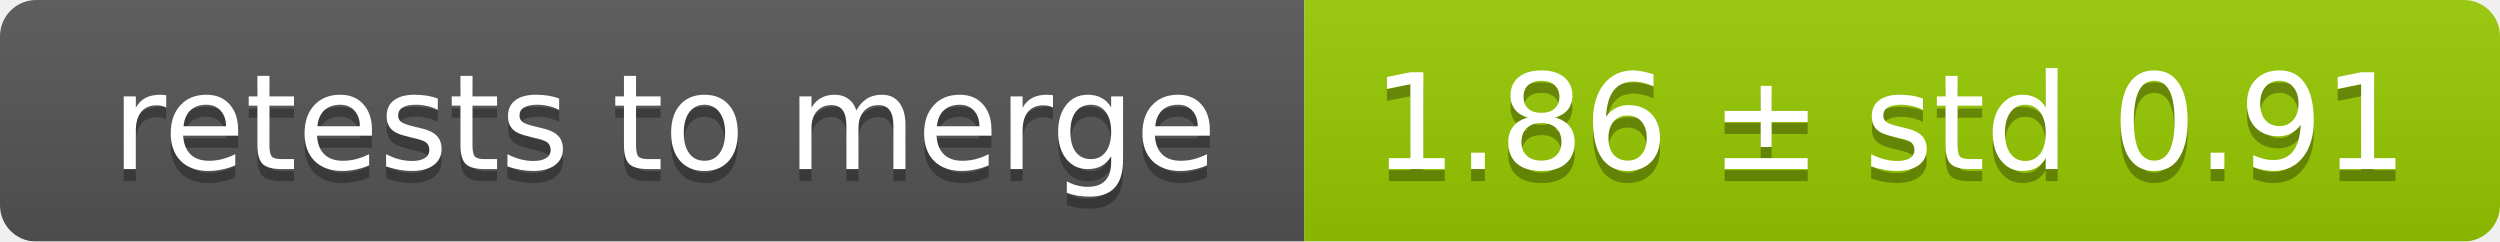
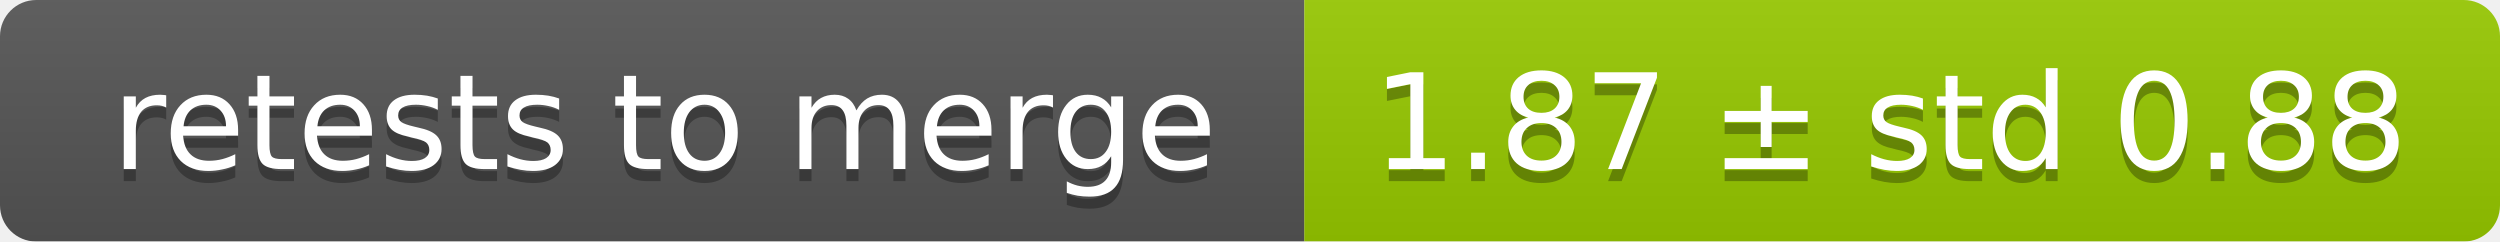
<svg xmlns="http://www.w3.org/2000/svg" width="207" height="20">
  <linearGradient id="smooth" x2="0" y2="100%">
    <stop offset="0" stop-color="#bbb" stop-opacity=".1" />
    <stop offset="1" stop-opacity=".1" />
  </linearGradient>
  <mask id="round">
    <rect width="207" height="20" rx="3" fill="#fff" />
  </mask>
  <g mask="url(#round)">
    <rect width="108" height="20" fill="#555" />
    <rect x="108" width="99" height="20" fill="#97ca00" />
    <rect width="207" height="20" fill="url(#smooth)" />
  </g>
  <g fill="#fff" text-anchor="middle" font-family="DejaVu Sans,Verdana,Geneva,sans-serif" font-size="11">
    <text x="55" y="15" fill="#010101" fill-opacity=".3">retests to merge</text>
    <text x="55" y="14">retests to merge</text>
-     <text x="156.5" y="15" fill="#010101" fill-opacity=".3">1.86 ± std 0.91</text>
-     <text x="156.5" y="14">1.86 ± std 0.91</text>
+     <text x="156.5" y="15" fill="#010101" fill-opacity=".3">1.87 ± std 0.88</text>
+     <text x="156.5" y="14">1.87 ± std 0.88</text>
  </g>
</svg>
